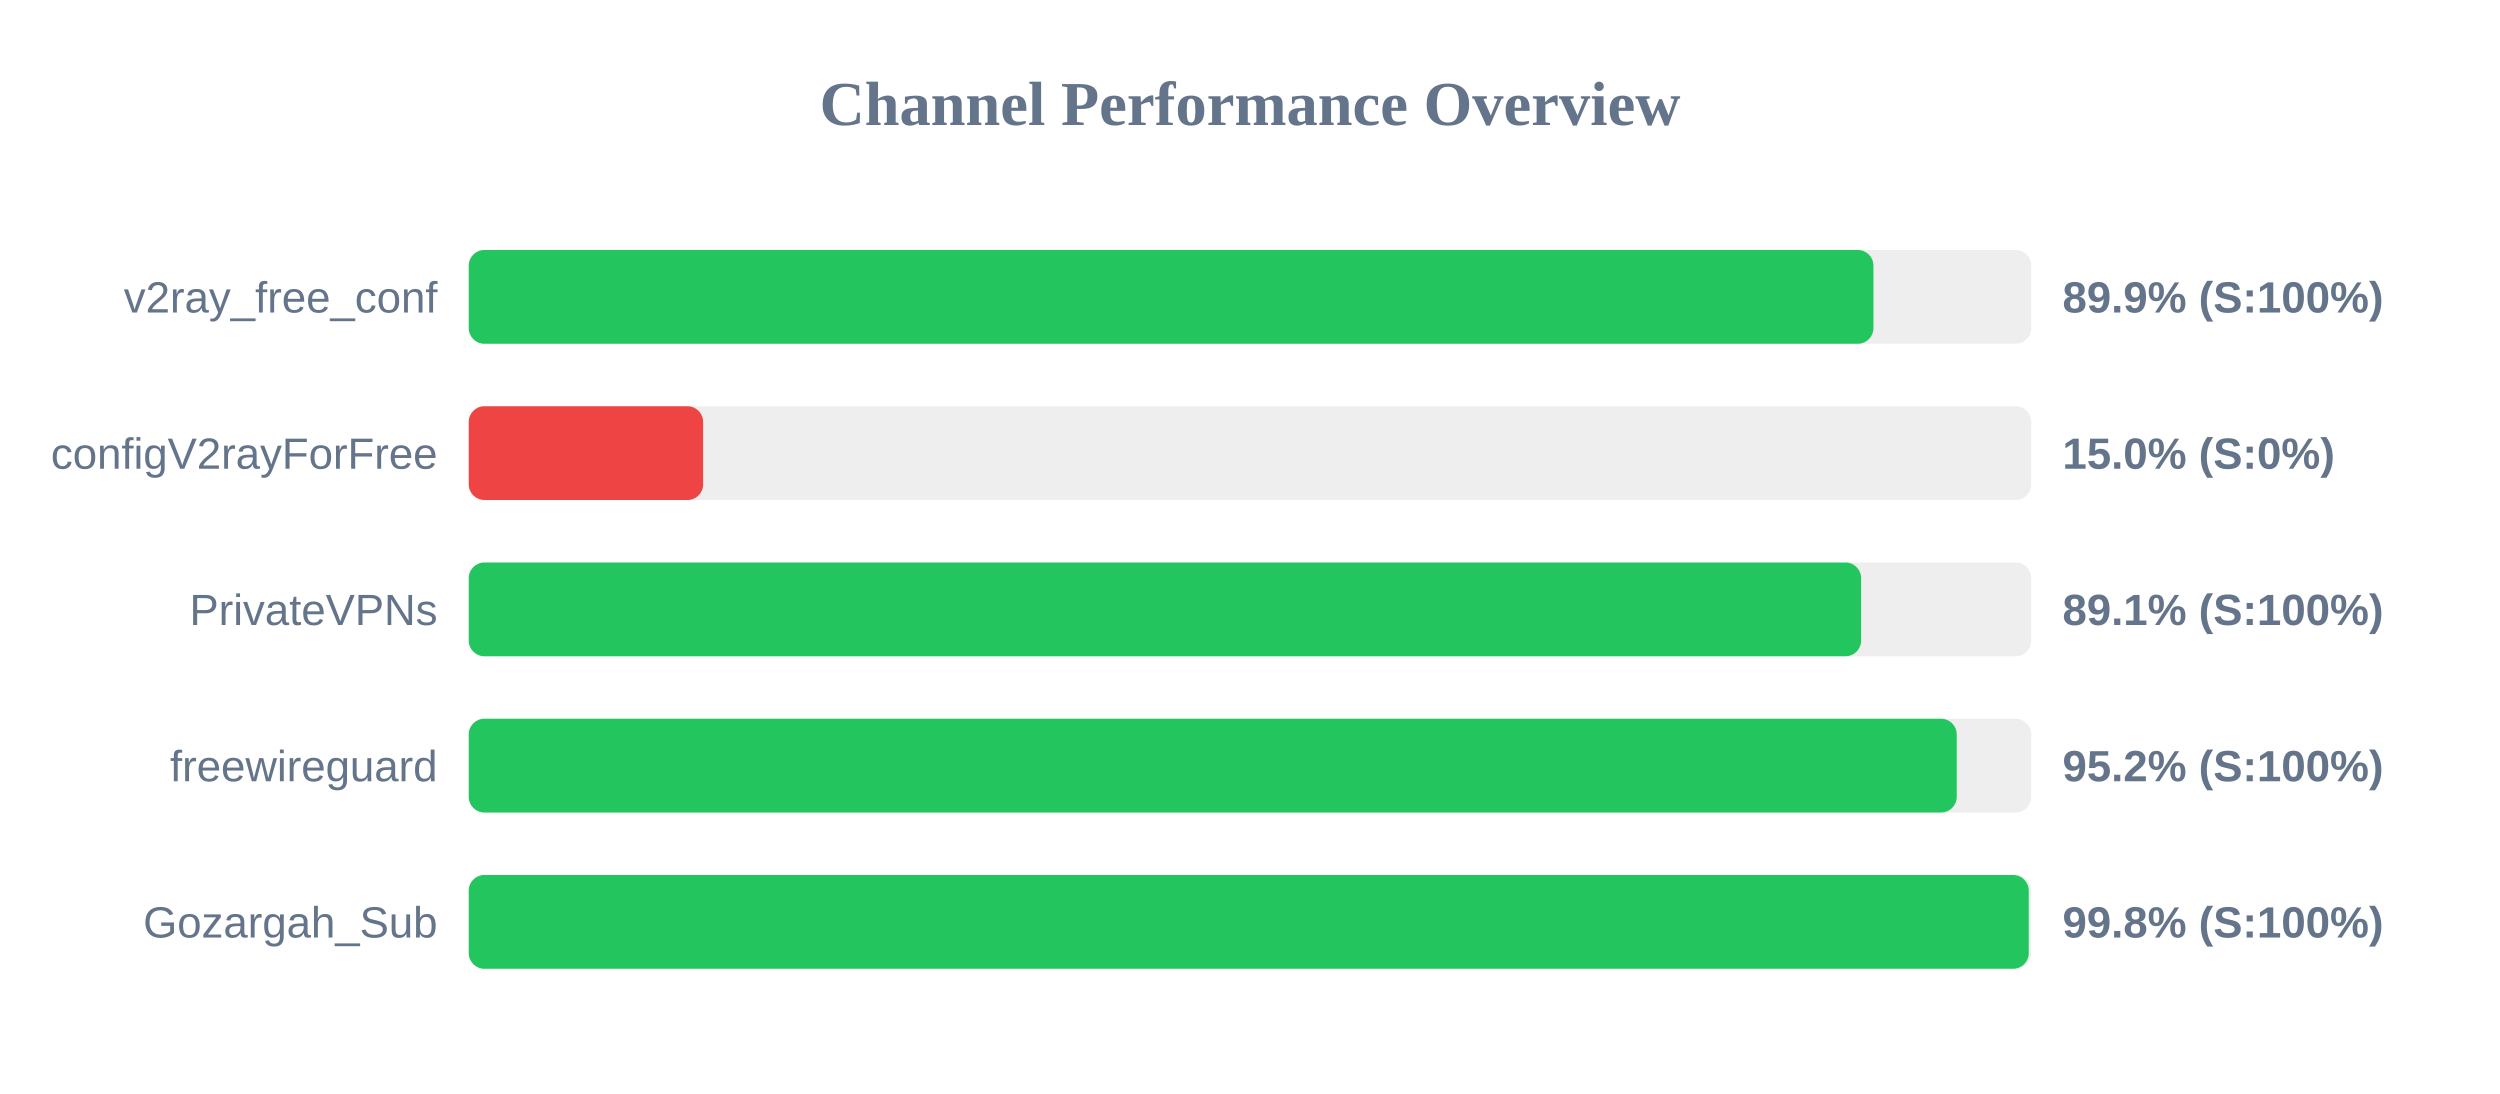
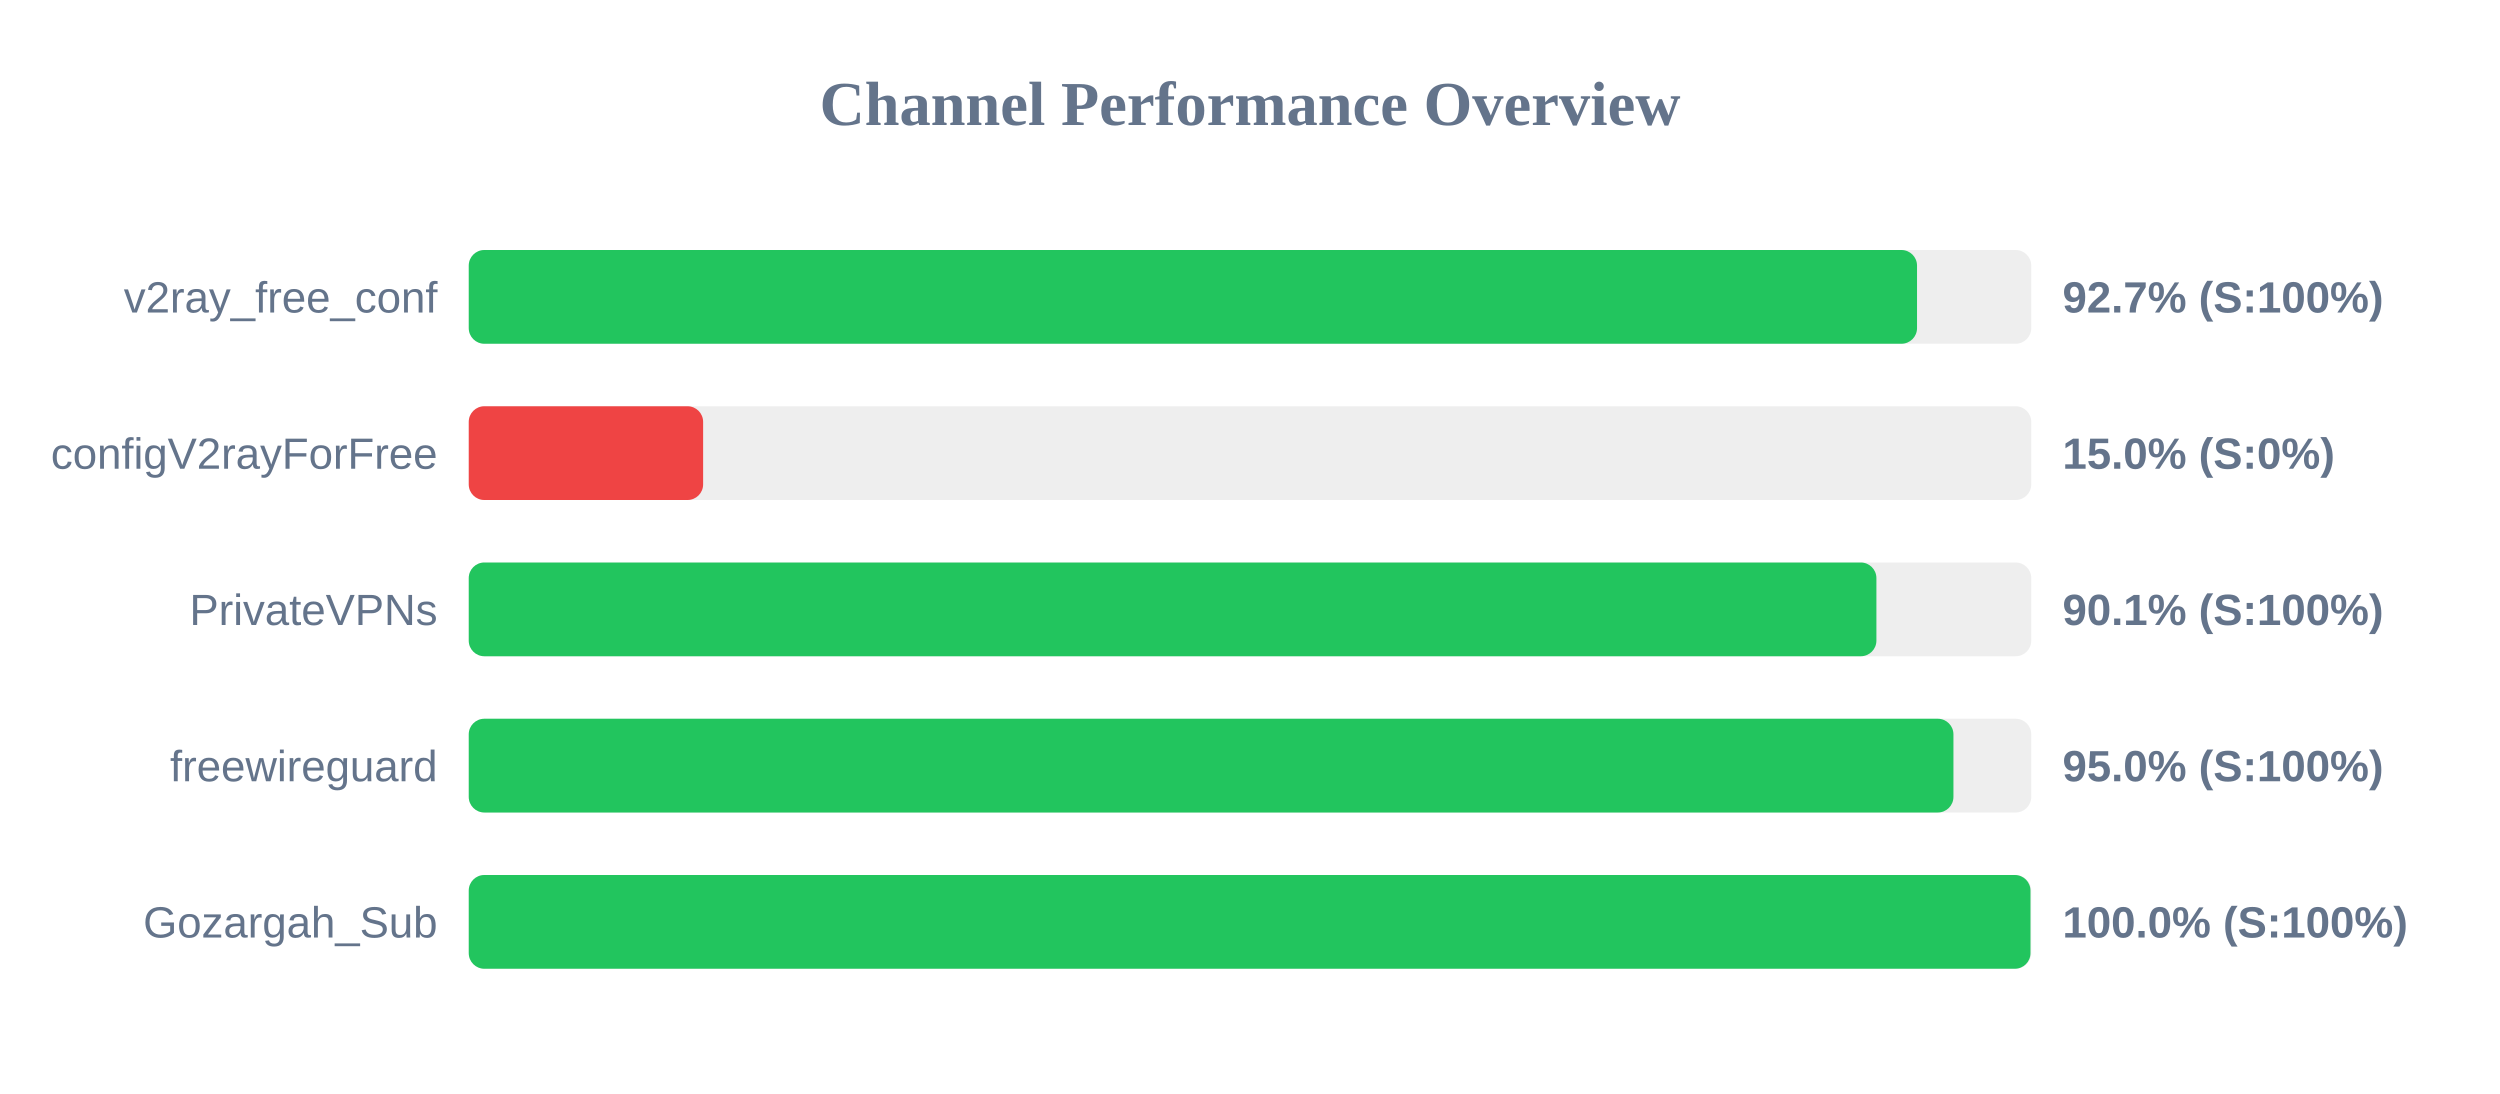
<svg xmlns="http://www.w3.org/2000/svg" width="800" height="350" version="1.1">
  <style>
        .row { font: 14px Arial; fill: #64748b; }
        .score { font: bold 14px Arial; fill: #64748b; }
    </style>
  <text x="400" y="40" text-anchor="middle" font-size="20px" font-weight="bold" fill="#64748b">Channel Performance Overview</text>
  <rect x="150" y="80" width="500" height="30" fill="#eee" rx="5" />
-   <rect x="150" y="80" width="449.5" height="30" fill="#22c55e" rx="5" />
+   <rect x="150" y="80" width="463.45" height="30" fill="#22c55e" rx="5" />
  <text x="140" y="100" text-anchor="end" class="row">v2ray_free_conf</text>
-   <text x="660" y="100" text-anchor="start" class="score">89.9% (S:100%)</text>
+   <text x="660" y="100" text-anchor="start" class="score">92.7% (S:100%)</text>
  <rect x="150" y="130" width="500" height="30" fill="#eee" rx="5" />
  <rect x="150" y="130" width="75.0" height="30" fill="#ef4444" rx="5" />
  <text x="140" y="150" text-anchor="end" class="row">configV2rayForFree</text>
  <text x="660" y="150" text-anchor="start" class="score">15.0% (S:0%)</text>
  <rect x="150" y="180" width="500" height="30" fill="#eee" rx="5" />
-   <rect x="150" y="180" width="445.55" height="30" fill="#22c55e" rx="5" />
+   <rect x="150" y="180" width="450.45" height="30" fill="#22c55e" rx="5" />
  <text x="140" y="200" text-anchor="end" class="row">PrivateVPNs</text>
-   <text x="660" y="200" text-anchor="start" class="score">89.1% (S:100%)</text>
+   <text x="660" y="200" text-anchor="start" class="score">90.1% (S:100%)</text>
  <rect x="150" y="230" width="500" height="30" fill="#eee" rx="5" />
-   <rect x="150" y="230" width="476.15" height="30" fill="#22c55e" rx="5" />
+   <rect x="150" y="230" width="475.1" height="30" fill="#22c55e" rx="5" />
  <text x="140" y="250" text-anchor="end" class="row">freewireguard</text>
-   <text x="660" y="250" text-anchor="start" class="score">95.2% (S:100%)</text>
+   <text x="660" y="250" text-anchor="start" class="score">95.0% (S:100%)</text>
  <rect x="150" y="280" width="500" height="30" fill="#eee" rx="5" />
-   <rect x="150" y="280" width="499.2" height="30" fill="#22c55e" rx="5" />
+   <rect x="150" y="280" width="499.75" height="30" fill="#22c55e" rx="5" />
  <text x="140" y="300" text-anchor="end" class="row">Gozargah_Sub</text>
-   <text x="660" y="300" text-anchor="start" class="score">99.8% (S:100%)</text>
+   <text x="660" y="300" text-anchor="start" class="score">100.0% (S:100%)</text>
</svg>
